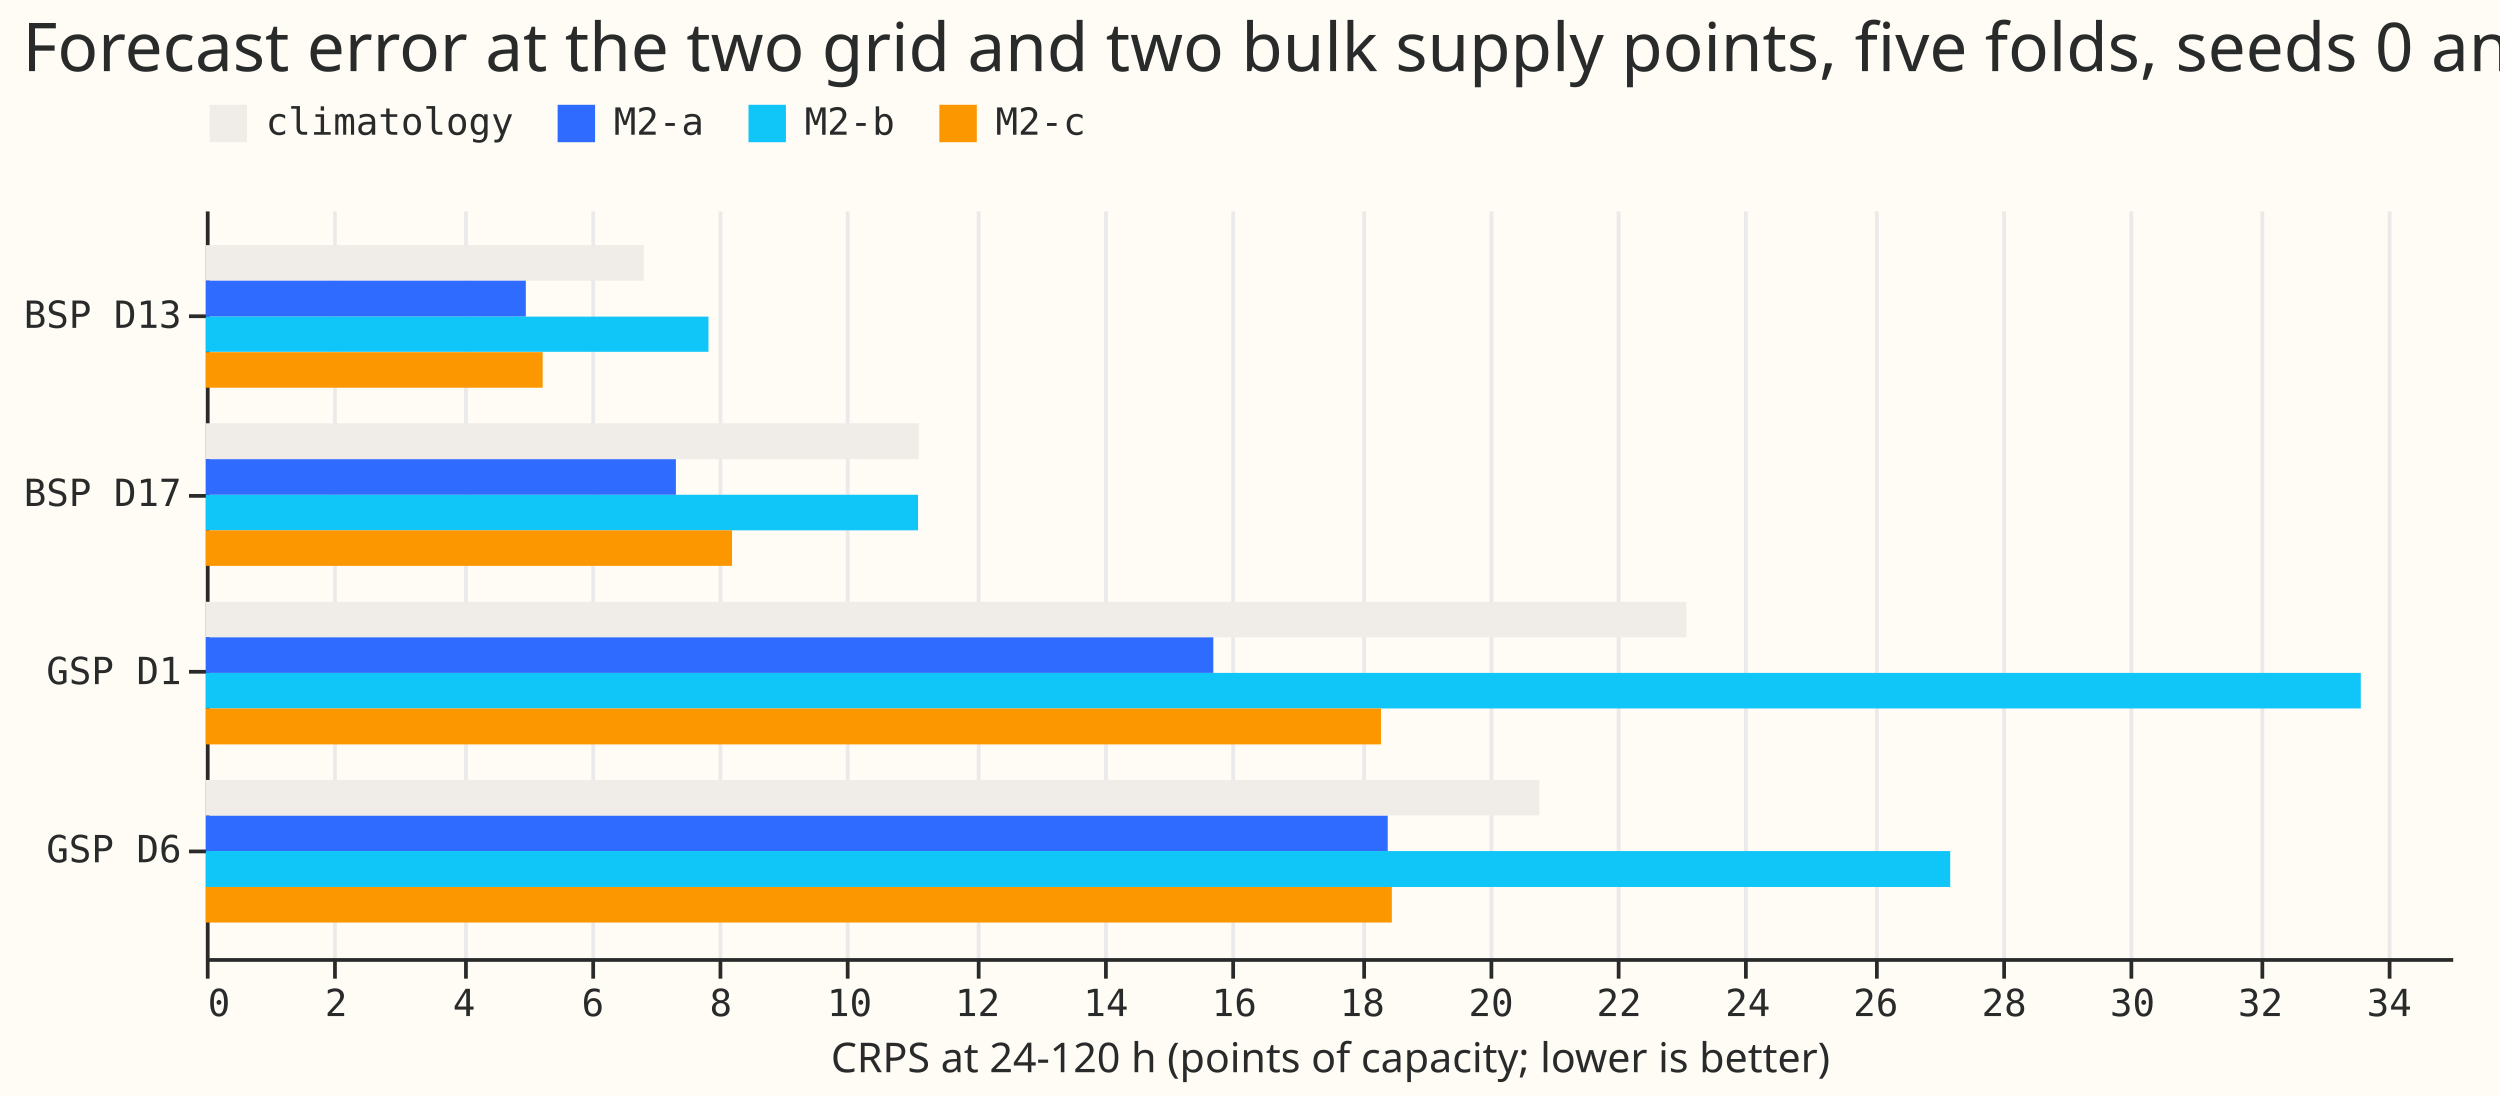
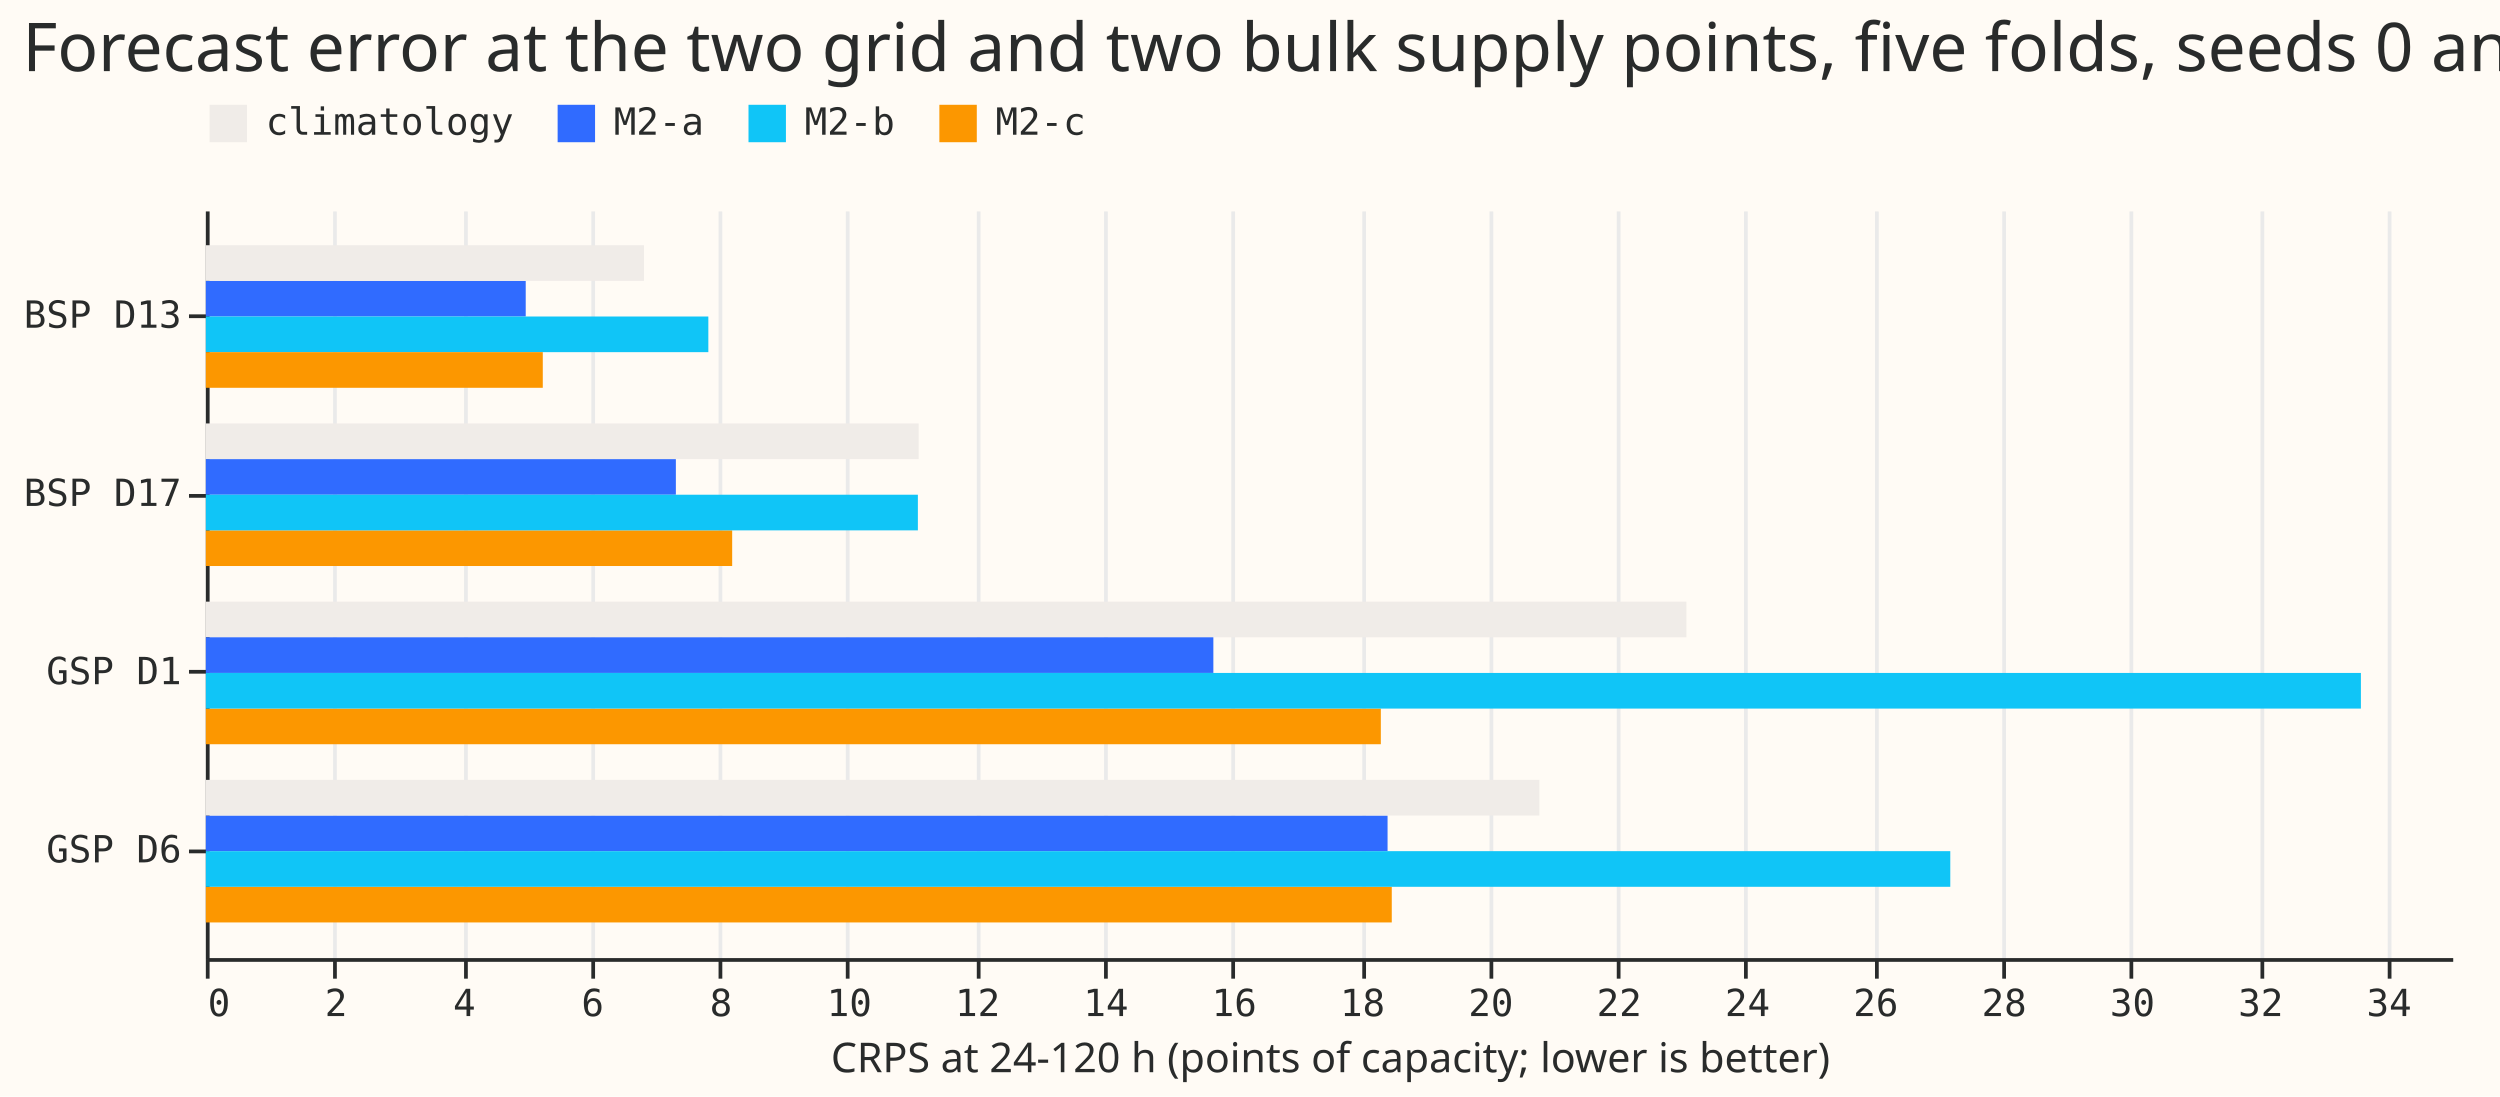
- <svg xmlns="http://www.w3.org/2000/svg" width="668" height="293" class="marks" viewBox="0 0 668 293">
-   <path fill="#fffbf5" d="M0 0h668v293H0z" />
-   <g fill="none" stroke-miterlimit="10" aria-roledescription="group mark container" class="mark-group role-frame root">
-     <path fill="#fffbf5" d="M55.5 56.5h600v200h-600Z" aria-hidden="true" class="background" />
-     <g aria-hidden="true" class="mark-group role-axis">
-       <path stroke="#eaeaea" d="M55.5 256.5v-200m34 200v-200m35 200v-200m34 200v-200m34 200v-200m34 200v-200m35 200v-200m34 200v-200m34 200v-200m35 200v-200m34 200v-200m34 200v-200m34 200v-200m35 200v-200m34 200v-200m34 200v-200m35 200v-200m34 200v-200" class="mark-rule role-axis-grid" pointer-events="none" />
-     </g>
-     <g aria-label="X-axis titled 'CRPS at 24-120 h (points of capacity; lower is better)' for a linear scale with values from 0 to 35" aria-roledescription="axis" class="mark-group role-axis" pointer-events="none">
-       <path stroke="#292b2b" d="M55.5 256.5v5m34-5v5m35-5v5m34-5v5m34-5v5m34-5v5m35-5v5m34-5v5m34-5v5m35-5v5m34-5v5m34-5v5m34-5v5m35-5v5m34-5v5m34-5v5m35-5v5m34-5v5" class="mark-rule role-axis-tick" />
-       <g fill="#292b2b" class="mark-text role-axis-label" font-family="Matter Semi Mono, Roboto Mono, monospace" font-size="10">
-         <text transform="translate(55.5 271.5)">0</text>
-         <text text-anchor="middle" transform="translate(89.8 271.5)">2</text>
-         <text text-anchor="middle" transform="translate(124 271.5)">4</text>
-         <text text-anchor="middle" transform="translate(158.4 271.5)">6</text>
-         <text text-anchor="middle" transform="translate(192.6 271.5)">8</text>
-         <text text-anchor="middle" transform="translate(227 271.5)">10</text>
-         <text text-anchor="middle" transform="translate(261.2 271.5)">12</text>
-         <text text-anchor="middle" transform="translate(295.5 271.5)">14</text>
-         <text text-anchor="middle" transform="translate(329.8 271.5)">16</text>
-         <text text-anchor="middle" transform="translate(364 271.5)">18</text>
-         <text text-anchor="middle" transform="translate(398.4 271.5)">20</text>
-         <text text-anchor="middle" transform="translate(432.6 271.5)">22</text>
-         <text text-anchor="middle" transform="translate(467 271.5)">24</text>
-         <text text-anchor="middle" transform="translate(501.2 271.5)">26</text>
-         <text text-anchor="middle" transform="translate(535.5 271.5)">28</text>
-         <text text-anchor="middle" transform="translate(569.8 271.5)">30</text>
-         <text text-anchor="middle" transform="translate(604 271.5)">32</text>
-         <text text-anchor="middle" transform="translate(638.4 271.5)">34</text>
+ <svg xmlns="http://www.w3.org/2000/svg" version="1.1" class="marks" width="668" height="293" viewBox="0 0 668 293">
+   <rect width="668" height="293" fill="#FFFBF5" />
+   <g fill="none" stroke-miterlimit="10" transform="translate(55,56)">
+     <g class="mark-group role-frame root" role="graphics-object" aria-roledescription="group mark container">
+       <g transform="translate(0,0)">
+         <path class="background" aria-hidden="true" d="M0.5,0.5h600v200h-600Z" fill="#FFFBF5" />
+         <g>
+           <g class="mark-group role-axis" aria-hidden="true">
+             <g transform="translate(0.5,200.5)">
+               <path class="background" aria-hidden="true" d="M0,0h0v0h0Z" pointer-events="none" />
+               <g>
+                 <g class="mark-rule role-axis-grid" pointer-events="none">
+                   <line transform="translate(0,0)" x2="0" y2="-200" stroke="#EAEAEA" stroke-width="1" opacity="1" />
+                   <line transform="translate(34,0)" x2="0" y2="-200" stroke="#EAEAEA" stroke-width="1" opacity="1" />
+                   <line transform="translate(69,0)" x2="0" y2="-200" stroke="#EAEAEA" stroke-width="1" opacity="1" />
+                   <line transform="translate(103,0)" x2="0" y2="-200" stroke="#EAEAEA" stroke-width="1" opacity="1" />
+                   <line transform="translate(137,0)" x2="0" y2="-200" stroke="#EAEAEA" stroke-width="1" opacity="1" />
+                   <line transform="translate(171,0)" x2="0" y2="-200" stroke="#EAEAEA" stroke-width="1" opacity="1" />
+                   <line transform="translate(206,0)" x2="0" y2="-200" stroke="#EAEAEA" stroke-width="1" opacity="1" />
+                   <line transform="translate(240,0)" x2="0" y2="-200" stroke="#EAEAEA" stroke-width="1" opacity="1" />
+                   <line transform="translate(274,0)" x2="0" y2="-200" stroke="#EAEAEA" stroke-width="1" opacity="1" />
+                   <line transform="translate(309,0)" x2="0" y2="-200" stroke="#EAEAEA" stroke-width="1" opacity="1" />
+                   <line transform="translate(343,0)" x2="0" y2="-200" stroke="#EAEAEA" stroke-width="1" opacity="1" />
+                   <line transform="translate(377,0)" x2="0" y2="-200" stroke="#EAEAEA" stroke-width="1" opacity="1" />
+                   <line transform="translate(411,0)" x2="0" y2="-200" stroke="#EAEAEA" stroke-width="1" opacity="1" />
+                   <line transform="translate(446,0)" x2="0" y2="-200" stroke="#EAEAEA" stroke-width="1" opacity="1" />
+                   <line transform="translate(480,0)" x2="0" y2="-200" stroke="#EAEAEA" stroke-width="1" opacity="1" />
+                   <line transform="translate(514,0)" x2="0" y2="-200" stroke="#EAEAEA" stroke-width="1" opacity="1" />
+                   <line transform="translate(549,0)" x2="0" y2="-200" stroke="#EAEAEA" stroke-width="1" opacity="1" />
+                   <line transform="translate(583,0)" x2="0" y2="-200" stroke="#EAEAEA" stroke-width="1" opacity="1" />
+                 </g>
+               </g>
+               <path class="foreground" aria-hidden="true" d="" pointer-events="none" display="none" />
+             </g>
+           </g>
+           <g class="mark-group role-axis" role="graphics-symbol" aria-roledescription="axis" aria-label="X-axis titled 'CRPS at 24-120 h (points of capacity; lower is better)' for a linear scale with values from 0 to 35">
+             <g transform="translate(0.5,200.5)">
+               <path class="background" aria-hidden="true" d="M0,0h0v0h0Z" pointer-events="none" />
+               <g>
+                 <g class="mark-rule role-axis-tick" pointer-events="none">
+                   <line transform="translate(0,0)" x2="0" y2="5" stroke="#292B2B" stroke-width="1" opacity="1" />
+                   <line transform="translate(34,0)" x2="0" y2="5" stroke="#292B2B" stroke-width="1" opacity="1" />
+                   <line transform="translate(69,0)" x2="0" y2="5" stroke="#292B2B" stroke-width="1" opacity="1" />
+                   <line transform="translate(103,0)" x2="0" y2="5" stroke="#292B2B" stroke-width="1" opacity="1" />
+                   <line transform="translate(137,0)" x2="0" y2="5" stroke="#292B2B" stroke-width="1" opacity="1" />
+                   <line transform="translate(171,0)" x2="0" y2="5" stroke="#292B2B" stroke-width="1" opacity="1" />
+                   <line transform="translate(206,0)" x2="0" y2="5" stroke="#292B2B" stroke-width="1" opacity="1" />
+                   <line transform="translate(240,0)" x2="0" y2="5" stroke="#292B2B" stroke-width="1" opacity="1" />
+                   <line transform="translate(274,0)" x2="0" y2="5" stroke="#292B2B" stroke-width="1" opacity="1" />
+                   <line transform="translate(309,0)" x2="0" y2="5" stroke="#292B2B" stroke-width="1" opacity="1" />
+                   <line transform="translate(343,0)" x2="0" y2="5" stroke="#292B2B" stroke-width="1" opacity="1" />
+                   <line transform="translate(377,0)" x2="0" y2="5" stroke="#292B2B" stroke-width="1" opacity="1" />
+                   <line transform="translate(411,0)" x2="0" y2="5" stroke="#292B2B" stroke-width="1" opacity="1" />
+                   <line transform="translate(446,0)" x2="0" y2="5" stroke="#292B2B" stroke-width="1" opacity="1" />
+                   <line transform="translate(480,0)" x2="0" y2="5" stroke="#292B2B" stroke-width="1" opacity="1" />
+                   <line transform="translate(514,0)" x2="0" y2="5" stroke="#292B2B" stroke-width="1" opacity="1" />
+                   <line transform="translate(549,0)" x2="0" y2="5" stroke="#292B2B" stroke-width="1" opacity="1" />
+                   <line transform="translate(583,0)" x2="0" y2="5" stroke="#292B2B" stroke-width="1" opacity="1" />
+                 </g>
+                 <g class="mark-text role-axis-label" pointer-events="none">
+                   <text text-anchor="start" transform="translate(0,15)" font-family="Matter Semi Mono, Roboto Mono, monospace" font-size="10px" fill="#292B2B" opacity="1">0</text>
+                   <text text-anchor="middle" transform="translate(34.28571,15)" font-family="Matter Semi Mono, Roboto Mono, monospace" font-size="10px" fill="#292B2B" opacity="1">2</text>
+                   <text text-anchor="middle" transform="translate(68.57143,15)" font-family="Matter Semi Mono, Roboto Mono, monospace" font-size="10px" fill="#292B2B" opacity="1">4</text>
+                   <text text-anchor="middle" transform="translate(102.8571,15)" font-family="Matter Semi Mono, Roboto Mono, monospace" font-size="10px" fill="#292B2B" opacity="1">6</text>
+                   <text text-anchor="middle" transform="translate(137.1429,15)" font-family="Matter Semi Mono, Roboto Mono, monospace" font-size="10px" fill="#292B2B" opacity="1">8</text>
+                   <text text-anchor="middle" transform="translate(171.4286,15)" font-family="Matter Semi Mono, Roboto Mono, monospace" font-size="10px" fill="#292B2B" opacity="1">10</text>
+                   <text text-anchor="middle" transform="translate(205.7143,15)" font-family="Matter Semi Mono, Roboto Mono, monospace" font-size="10px" fill="#292B2B" opacity="1">12</text>
+                   <text text-anchor="middle" transform="translate(240,15)" font-family="Matter Semi Mono, Roboto Mono, monospace" font-size="10px" fill="#292B2B" opacity="1">14</text>
+                   <text text-anchor="middle" transform="translate(274.2857,15)" font-family="Matter Semi Mono, Roboto Mono, monospace" font-size="10px" fill="#292B2B" opacity="1">16</text>
+                   <text text-anchor="middle" transform="translate(308.5714,15)" font-family="Matter Semi Mono, Roboto Mono, monospace" font-size="10px" fill="#292B2B" opacity="1">18</text>
+                   <text text-anchor="middle" transform="translate(342.8571,15)" font-family="Matter Semi Mono, Roboto Mono, monospace" font-size="10px" fill="#292B2B" opacity="1">20</text>
+                   <text text-anchor="middle" transform="translate(377.1429,15)" font-family="Matter Semi Mono, Roboto Mono, monospace" font-size="10px" fill="#292B2B" opacity="1">22</text>
+                   <text text-anchor="middle" transform="translate(411.4286,15)" font-family="Matter Semi Mono, Roboto Mono, monospace" font-size="10px" fill="#292B2B" opacity="1">24</text>
+                   <text text-anchor="middle" transform="translate(445.7143,15)" font-family="Matter Semi Mono, Roboto Mono, monospace" font-size="10px" fill="#292B2B" opacity="1">26</text>
+                   <text text-anchor="middle" transform="translate(480,15)" font-family="Matter Semi Mono, Roboto Mono, monospace" font-size="10px" fill="#292B2B" opacity="1">28</text>
+                   <text text-anchor="middle" transform="translate(514.2857,15)" font-family="Matter Semi Mono, Roboto Mono, monospace" font-size="10px" fill="#292B2B" opacity="1">30</text>
+                   <text text-anchor="middle" transform="translate(548.5714,15)" font-family="Matter Semi Mono, Roboto Mono, monospace" font-size="10px" fill="#292B2B" opacity="1">32</text>
+                   <text text-anchor="middle" transform="translate(582.8571,15)" font-family="Matter Semi Mono, Roboto Mono, monospace" font-size="10px" fill="#292B2B" opacity="1">34</text>
+                 </g>
+                 <g class="mark-rule role-axis-domain" pointer-events="none">
+                   <line transform="translate(0,0)" x2="600" y2="0" stroke="#292B2B" stroke-width="1" opacity="1" />
+                 </g>
+                 <g class="mark-text role-axis-title" pointer-events="none">
+                   <text text-anchor="middle" transform="translate(300,30)" font-family="Matter XH, DM Sans, sans-serif" font-size="11px" font-weight="normal" fill="#292B2B" opacity="1">CRPS at 24-120 h (points of capacity; lower is better)</text>
+                 </g>
+               </g>
+               <path class="foreground" aria-hidden="true" d="" pointer-events="none" display="none" />
+             </g>
+           </g>
+           <g class="mark-group role-axis" role="graphics-symbol" aria-roledescription="axis" aria-label="Y-axis for a discrete scale with 4 values: BSP D13, BSP D17, GSP D1, GSP D6">
+             <g transform="translate(0.5,0.5)">
+               <path class="background" aria-hidden="true" d="M0,0h0v0h0Z" pointer-events="none" />
+               <g>
+                 <g class="mark-rule role-axis-tick" pointer-events="none">
+                   <line transform="translate(0,28)" x2="-5" y2="0" stroke="#292B2B" stroke-width="1" opacity="1" />
+                   <line transform="translate(0,76)" x2="-5" y2="0" stroke="#292B2B" stroke-width="1" opacity="1" />
+                   <line transform="translate(0,123)" x2="-5" y2="0" stroke="#292B2B" stroke-width="1" opacity="1" />
+                   <line transform="translate(0,171)" x2="-5" y2="0" stroke="#292B2B" stroke-width="1" opacity="1" />
+                 </g>
+                 <g class="mark-text role-axis-label" pointer-events="none">
+                   <text text-anchor="end" transform="translate(-7,31.07143)" font-family="Matter Semi Mono, Roboto Mono, monospace" font-size="10px" fill="#292B2B" opacity="1">BSP D13</text>
+                   <text text-anchor="end" transform="translate(-7,78.69048)" font-family="Matter Semi Mono, Roboto Mono, monospace" font-size="10px" fill="#292B2B" opacity="1">BSP D17</text>
+                   <text text-anchor="end" transform="translate(-7,126.3095)" font-family="Matter Semi Mono, Roboto Mono, monospace" font-size="10px" fill="#292B2B" opacity="1">GSP D1</text>
+                   <text text-anchor="end" transform="translate(-7,173.9286)" font-family="Matter Semi Mono, Roboto Mono, monospace" font-size="10px" fill="#292B2B" opacity="1">GSP D6</text>
+                 </g>
+                 <g class="mark-rule role-axis-domain" pointer-events="none">
+                   <line transform="translate(0,0)" x2="0" y2="200" stroke="#292B2B" stroke-width="1" opacity="1" />
+                 </g>
+               </g>
+               <path class="foreground" aria-hidden="true" d="" pointer-events="none" display="none" />
+             </g>
+           </g>
+           <g class="mark-rect role-mark marks" role="graphics-object" aria-roledescription="rect mark container">
+             <path aria-label="CRPS at 24-120 h (points of capacity; lower is better): 8.20384245292; label: BSP D17; arm: M2-c" role="graphics-symbol" aria-roledescription="bar" d="M0,85.714h140.637v9.524h-140.637Z" fill="#FC9700" />
+             <path aria-label="CRPS at 24-120 h (points of capacity; lower is better): 18.4191476494; label: GSP D6; arm: M2-a" role="graphics-symbol" aria-roledescription="bar" d="M0,161.905h315.757v9.524h-315.757Z" fill="#306BFF" />
+             <path aria-label="CRPS at 24-120 h (points of capacity; lower is better): 7.32610759024; label: BSP D17; arm: M2-a" role="graphics-symbol" aria-roledescription="bar" d="M0,66.667h125.59v9.524h-125.59Z" fill="#306BFF" />
+             <path aria-label="CRPS at 24-120 h (points of capacity; lower is better): 23.077424681; label: GSP D1; arm: climatology" role="graphics-symbol" aria-roledescription="bar" d="M0,104.762h395.613v9.524h-395.613Z" fill="#F0ECE8" />
+             <path aria-label="CRPS at 24-120 h (points of capacity; lower is better): 18.3141971088; label: GSP D1; arm: M2-c" role="graphics-symbol" aria-roledescription="bar" d="M0,133.333h313.958v9.524h-313.958Z" fill="#FC9700" />
+             <path aria-label="CRPS at 24-120 h (points of capacity; lower is better): 20.7854690273; label: GSP D6; arm: climatology" role="graphics-symbol" aria-roledescription="bar" d="M0,152.381h356.322v9.524h-356.322Z" fill="#F0ECE8" />
+             <path aria-label="CRPS at 24-120 h (points of capacity; lower is better): 4.9858792654; label: BSP D13; arm: M2-a" role="graphics-symbol" aria-roledescription="bar" d="M0,19.048h85.472v9.524h-85.472Z" fill="#306BFF" />
+             <path aria-label="CRPS at 24-120 h (points of capacity; lower is better): 18.4847120127; label: GSP D6; arm: M2-c" role="graphics-symbol" aria-roledescription="bar" d="M0,180.952h316.881v9.524h-316.881Z" fill="#FC9700" />
+             <path aria-label="CRPS at 24-120 h (points of capacity; lower is better): 15.7039226954; label: GSP D1; arm: M2-a" role="graphics-symbol" aria-roledescription="bar" d="M0,114.286h269.21v9.524h-269.21Z" fill="#306BFF" />
+             <path aria-label="CRPS at 24-120 h (points of capacity; lower is better): 33.5903296459; label: GSP D1; arm: M2-b" role="graphics-symbol" aria-roledescription="bar" d="M0,123.81h575.834v9.524h-575.834Z" fill="#10C5F7" />
+             <path aria-label="CRPS at 24-120 h (points of capacity; lower is better): 27.1901502828; label: GSP D6; arm: M2-b" role="graphics-symbol" aria-roledescription="bar" d="M0,171.429h466.117v9.524h-466.117Z" fill="#10C5F7" />
+             <path aria-label="CRPS at 24-120 h (points of capacity; lower is better): 11.1109837872; label: BSP D17; arm: climatology" role="graphics-symbol" aria-roledescription="bar" d="M0,57.143h190.474v9.524h-190.474Z" fill="#F0ECE8" />
+             <path aria-label="CRPS at 24-120 h (points of capacity; lower is better): 11.0982435591; label: BSP D17; arm: M2-b" role="graphics-symbol" aria-roledescription="bar" d="M0,76.19h190.256v9.524h-190.256Z" fill="#10C5F7" />
+             <path aria-label="CRPS at 24-120 h (points of capacity; lower is better): 6.82922810649; label: BSP D13; arm: climatology" role="graphics-symbol" aria-roledescription="bar" d="M0,9.524h117.072v9.524h-117.072Z" fill="#F0ECE8" />
+             <path aria-label="CRPS at 24-120 h (points of capacity; lower is better): 7.83226754231; label: BSP D13; arm: M2-b" role="graphics-symbol" aria-roledescription="bar" d="M0,28.571h134.267v9.524h-134.267Z" fill="#10C5F7" />
+             <path aria-label="CRPS at 24-120 h (points of capacity; lower is better): 5.25179532252; label: BSP D13; arm: M2-c" role="graphics-symbol" aria-roledescription="bar" d="M0,38.095h90.031v9.524h-90.031Z" fill="#FC9700" />
+           </g>
+           <g class="mark-group role-legend" role="graphics-symbol" aria-roledescription="legend" aria-label="Symbol legend for fill color with 4 values: climatology, M2-a, M2-b, M2-c">
+             <g transform="translate(0,-29)">
+               <path class="background" aria-hidden="true" d="M0,0h236v11h-236Z" pointer-events="none" />
+               <g>
+                 <g class="mark-group role-legend-entry">
+                   <g transform="translate(0,0)">
+                     <path class="background" aria-hidden="true" d="M0,0h0v0h0Z" pointer-events="none" />
+                     <g>
+                       <g class="mark-group role-scope" role="graphics-object" aria-roledescription="group mark container">
+                         <g transform="translate(0,0)">
+                           <path class="background" aria-hidden="true" d="M0,0h82.011v11h-82.011Z" pointer-events="none" opacity="1" />
+                           <g>
+                             <g class="mark-symbol role-legend-symbol" pointer-events="none">
+                               <path transform="translate(6,6)" d="M-5,-5h10v10h-10Z" fill="#F0ECE8" stroke-width="1.5" opacity="1" />
+                             </g>
+                             <g class="mark-text role-legend-label" pointer-events="none">
+                               <text text-anchor="start" transform="translate(16,9)" font-family="Matter Semi Mono, Roboto Mono, monospace" font-size="10px" fill="#292B2B" opacity="1">climatology</text>
+                             </g>
+                           </g>
+                           <path class="foreground" aria-hidden="true" d="" pointer-events="none" display="none" />
+                         </g>
+                         <g transform="translate(93,0)">
+                           <path class="background" aria-hidden="true" d="M0,0h40.004v11h-40.004Z" pointer-events="none" opacity="1" />
+                           <g>
+                             <g class="mark-symbol role-legend-symbol" pointer-events="none">
+                               <path transform="translate(6,6)" d="M-5,-5h10v10h-10Z" fill="#306BFF" stroke-width="1.5" opacity="1" />
+                             </g>
+                             <g class="mark-text role-legend-label" pointer-events="none">
+                               <text text-anchor="start" transform="translate(16,9)" font-family="Matter Semi Mono, Roboto Mono, monospace" font-size="10px" fill="#292B2B" opacity="1">M2-a</text>
+                             </g>
+                           </g>
+                           <path class="foreground" aria-hidden="true" d="" pointer-events="none" display="none" />
+                         </g>
+                         <g transform="translate(144,0)">
+                           <path class="background" aria-hidden="true" d="M0,0h40.004v11h-40.004Z" pointer-events="none" opacity="1" />
+                           <g>
+                             <g class="mark-symbol role-legend-symbol" pointer-events="none">
+                               <path transform="translate(6,6)" d="M-5,-5h10v10h-10Z" fill="#10C5F7" stroke-width="1.5" opacity="1" />
+                             </g>
+                             <g class="mark-text role-legend-label" pointer-events="none">
+                               <text text-anchor="start" transform="translate(16,9)" font-family="Matter Semi Mono, Roboto Mono, monospace" font-size="10px" fill="#292B2B" opacity="1">M2-b</text>
+                             </g>
+                           </g>
+                           <path class="foreground" aria-hidden="true" d="" pointer-events="none" display="none" />
+                         </g>
+                         <g transform="translate(195,0)">
+                           <path class="background" aria-hidden="true" d="M0,0h40.004v11h-40.004Z" pointer-events="none" opacity="1" />
+                           <g>
+                             <g class="mark-symbol role-legend-symbol" pointer-events="none">
+                               <path transform="translate(6,6)" d="M-5,-5h10v10h-10Z" fill="#FC9700" stroke-width="1.5" opacity="1" />
+                             </g>
+                             <g class="mark-text role-legend-label" pointer-events="none">
+                               <text text-anchor="start" transform="translate(16,9)" font-family="Matter Semi Mono, Roboto Mono, monospace" font-size="10px" fill="#292B2B" opacity="1">M2-c</text>
+                             </g>
+                           </g>
+                           <path class="foreground" aria-hidden="true" d="" pointer-events="none" display="none" />
+                         </g>
+                       </g>
+                     </g>
+                     <path class="foreground" aria-hidden="true" d="" pointer-events="none" display="none" />
+                   </g>
+                 </g>
+               </g>
+               <path class="foreground" aria-hidden="true" d="" pointer-events="none" display="none" />
+             </g>
+           </g>
+           <g class="mark-group role-title">
+             <g transform="translate(-49.00684,-51)">
+               <path class="background" aria-hidden="true" d="M0,0h0v0h0Z" pointer-events="none" />
+               <g>
+                 <g class="mark-text role-title-text" role="graphics-symbol" aria-roledescription="title" aria-label="Title text 'Forecast error at the two grid and two bulk supply points, five folds, seeds 0 and 1.'" pointer-events="none">
+                   <text text-anchor="start" transform="translate(0,14)" font-family="Matter XH, DM Sans, sans-serif" font-size="18px" font-weight="normal" fill="#292B2B" opacity="1">Forecast error at the two grid and two bulk supply points, five folds, seeds 0 and 1.</text>
+                 </g>
+               </g>
+               <path class="foreground" aria-hidden="true" d="" pointer-events="none" display="none" />
+             </g>
+           </g>
+         </g>
+         <path class="foreground" aria-hidden="true" d="" display="none" />
      </g>
-       <path stroke="#292b2b" d="M55.5 256.5h600" class="mark-rule role-axis-domain" />
-       <text fill="#292b2b" class="mark-text role-axis-title" font-family="Matter XH, DM Sans, sans-serif" font-size="11" text-anchor="middle" transform="translate(355.5 286.5)">CRPS at 24-120 h (points of capacity; lower is better)</text>
-     </g>
-     <g aria-label="Y-axis for a discrete scale with 4 values: BSP D13, BSP D17, GSP D1, GSP D6" aria-roledescription="axis" class="mark-group role-axis" pointer-events="none">
-       <path stroke="#292b2b" d="M55.5 84.5h-5m5 48h-5m5 47h-5m5 48h-5" class="mark-rule role-axis-tick" />
-       <g fill="#292b2b" class="mark-text role-axis-label" font-family="Matter Semi Mono, Roboto Mono, monospace" font-size="10" text-anchor="end">
-         <text transform="translate(48.5 87.6)">BSP D13</text>
-         <text transform="translate(48.5 135.2)">BSP D17</text>
-         <text transform="translate(48.5 182.8)">GSP D1</text>
-         <text transform="translate(48.5 230.4)">GSP D6</text>
-       </g>
-       <path stroke="#292b2b" d="M55.5 56.5v200" class="mark-rule role-axis-domain" />
-     </g>
-     <g aria-roledescription="rect mark container" class="mark-rect role-mark marks">
-       <path fill="#10c5f7" d="M55 179.8h575.8v9.5H55Z" aria-label="CRPS at 24-120 h (points of capacity; lower is better): 33.5903296459; label: GSP D1; arm: M2-b" aria-roledescription="bar" />
-       <path fill="#f0ece8" d="M55 160.8h395.6v9.5H55Z" aria-label="CRPS at 24-120 h (points of capacity; lower is better): 23.077424681; label: GSP D1; arm: climatology" aria-roledescription="bar" />
-       <path fill="#fc9700" d="M55 189.3h314v9.6H55Z" aria-label="CRPS at 24-120 h (points of capacity; lower is better): 18.3141971088; label: GSP D1; arm: M2-c" aria-roledescription="bar" />
-       <path fill="#10c5f7" d="M55 132.2h190.3v9.5H55Z" aria-label="CRPS at 24-120 h (points of capacity; lower is better): 11.0982435591; label: BSP D17; arm: M2-b" aria-roledescription="bar" />
-       <path fill="#306bff" d="M55 170.3h269.2v9.5H55Z" aria-label="CRPS at 24-120 h (points of capacity; lower is better): 15.7039226954; label: GSP D1; arm: M2-a" aria-roledescription="bar" />
-       <path fill="#fc9700" d="M55 94.1h90v9.5H55Z" aria-label="CRPS at 24-120 h (points of capacity; lower is better): 5.25179532252; label: BSP D13; arm: M2-c" aria-roledescription="bar" />
-       <path fill="#306bff" d="M55 217.9h315.8v9.5H55Z" aria-label="CRPS at 24-120 h (points of capacity; lower is better): 18.4191476494; label: GSP D6; arm: M2-a" aria-roledescription="bar" />
-       <path fill="#f0ece8" d="M55 113.1h190.5v9.6H55Z" aria-label="CRPS at 24-120 h (points of capacity; lower is better): 11.1109837872; label: BSP D17; arm: climatology" aria-roledescription="bar" />
-       <path fill="#f0ece8" d="M55 65.5h117V75H55Z" aria-label="CRPS at 24-120 h (points of capacity; lower is better): 6.82922810649; label: BSP D13; arm: climatology" aria-roledescription="bar" />
-       <path fill="#306bff" d="M55 122.7h125.6v9.5H55Z" aria-label="CRPS at 24-120 h (points of capacity; lower is better): 7.32610759024; label: BSP D17; arm: M2-a" aria-roledescription="bar" />
-       <path fill="#f0ece8" d="M55 208.4h356.3v9.5H55Z" aria-label="CRPS at 24-120 h (points of capacity; lower is better): 20.7854690273; label: GSP D6; arm: climatology" aria-roledescription="bar" />
-       <path fill="#10c5f7" d="M55 227.4h466.1v9.6H55Z" aria-label="CRPS at 24-120 h (points of capacity; lower is better): 27.1901502828; label: GSP D6; arm: M2-b" aria-roledescription="bar" />
-       <path fill="#fc9700" d="M55 141.7h140.6v9.5H55Z" aria-label="CRPS at 24-120 h (points of capacity; lower is better): 8.20384245292; label: BSP D17; arm: M2-c" aria-roledescription="bar" />
-       <path fill="#fc9700" d="M55 237h316.9v9.5H55Z" aria-label="CRPS at 24-120 h (points of capacity; lower is better): 18.4847120127; label: GSP D6; arm: M2-c" aria-roledescription="bar" />
-       <path fill="#306bff" d="M55 75h85.5v9.6H55Z" aria-label="CRPS at 24-120 h (points of capacity; lower is better): 4.9858792654; label: BSP D13; arm: M2-a" aria-roledescription="bar" />
-       <path fill="#10c5f7" d="M55 84.6h134.3V94H55Z" aria-label="CRPS at 24-120 h (points of capacity; lower is better): 7.83226754231; label: BSP D13; arm: M2-b" aria-roledescription="bar" />
-     </g>
-     <g aria-label="Symbol legend for fill color with 4 values: climatology, M2-a, M2-b, M2-c" aria-roledescription="legend" class="mark-group role-legend">
-       <path d="M55 27h236v11H55Z" aria-hidden="true" class="background" pointer-events="none" />
-       <g class="mark-group role-legend-entry">
-         <g aria-roledescription="group mark container" class="mark-group role-scope" pointer-events="none">
-           <path d="M55 27h82v11H55Z" aria-hidden="true" class="background" />
-           <path fill="#f0ece8" d="M56 28h10v10H56Z" class="mark-symbol role-legend-symbol" />
-           <text fill="#292b2b" class="mark-text role-legend-label" font-family="Matter Semi Mono, Roboto Mono, monospace" font-size="10" transform="translate(71 36)">climatology</text>
-           <path d="M148 27h40v11h-40Z" aria-hidden="true" class="background" />
-           <path fill="#306bff" d="M149 28h10v10h-10Z" class="mark-symbol role-legend-symbol" />
-           <text fill="#292b2b" class="mark-text role-legend-label" font-family="Matter Semi Mono, Roboto Mono, monospace" font-size="10" transform="translate(164 36)">M2-a</text>
-           <path d="M199 27h40v11h-40Z" aria-hidden="true" class="background" />
-           <path fill="#10c5f7" d="M200 28h10v10h-10Z" class="mark-symbol role-legend-symbol" />
-           <text fill="#292b2b" class="mark-text role-legend-label" font-family="Matter Semi Mono, Roboto Mono, monospace" font-size="10" transform="translate(215 36)">M2-b</text>
-           <path d="M250 27h40v11h-40Z" aria-hidden="true" class="background" />
-           <path fill="#fc9700" d="M251 28h10v10h-10Z" class="mark-symbol role-legend-symbol" />
-           <text fill="#292b2b" class="mark-text role-legend-label" font-family="Matter Semi Mono, Roboto Mono, monospace" font-size="10" transform="translate(266 36)">M2-c</text>
-         </g>
-       </g>
-     </g>
-     <g class="mark-group role-title">
-       <text fill="#292b2b" aria-label="Title text 'Forecast error at the two grid and two bulk supply points, five folds, seeds 0 and 1.'" aria-roledescription="title" class="mark-text role-title-text" font-family="Matter XH, DM Sans, sans-serif" font-size="18" pointer-events="none" transform="translate(6 19)">Forecast error at the two grid and two bulk supply points, five folds, seeds 0 and 1.</text>
    </g>
  </g>
</svg>
